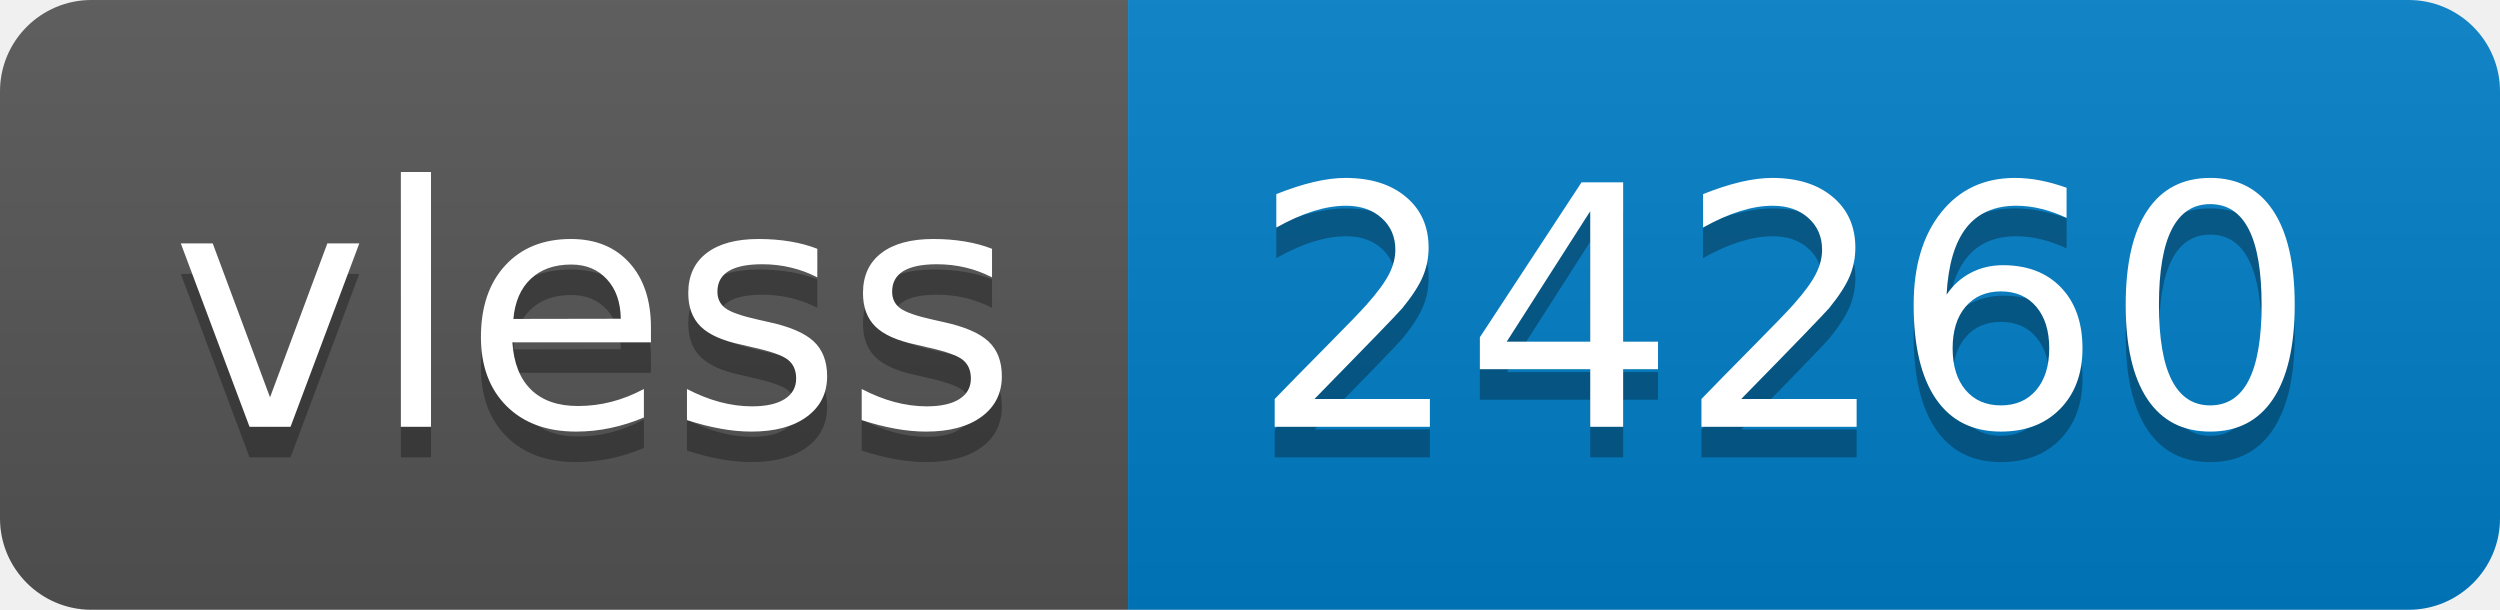
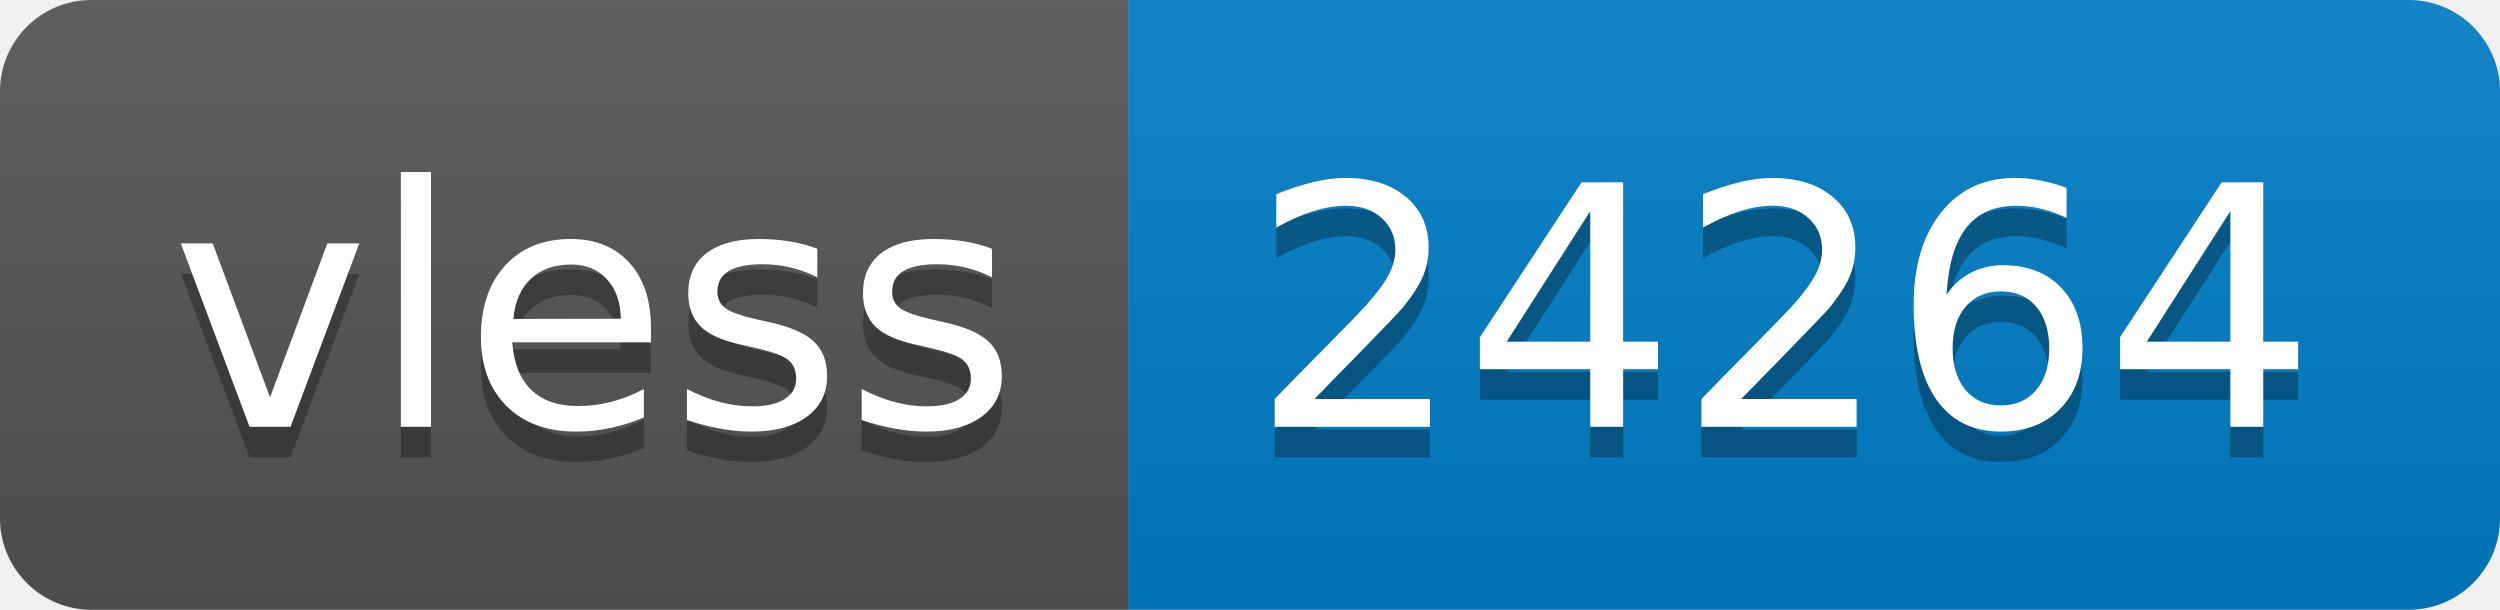
- <svg xmlns="http://www.w3.org/2000/svg" width="82" height="20" role="img" aria-label="vless: 24260">
+ <svg xmlns="http://www.w3.org/2000/svg" width="82" height="20" role="img" aria-label="vless: 24264">
  <linearGradient id="s" x2="0" y2="100%">
    <stop offset="0" stop-color="#bbb" stop-opacity=".1" />
    <stop offset="1" stop-opacity=".1" />
  </linearGradient>
  <clipPath id="r">
    <rect width="82" height="20" rx="3" fill="#fff" />
  </clipPath>
  <g clip-path="url(#r)">
    <rect width="37" height="20" fill="#555" />
    <rect x="37" width="45" height="20" fill="#007ec6" />
    <rect width="82" height="20" fill="url(#s)" />
  </g>
  <g fill="#fff" text-anchor="middle" font-family="Verdana,Geneva,DejaVu Sans,sans-serif" text-rendering="geometricPrecision" font-size="110">
    <text aria-hidden="true" x="195" y="150" fill="#010101" fill-opacity=".3" transform="scale(.1)" textLength="270">vless</text>
    <text x="195" y="140" transform="scale(.1)" fill="#fff" textLength="270">vless</text>
-     <text aria-hidden="true" x="585" y="150" fill="#010101" fill-opacity=".3" transform="scale(.1)" textLength="350">24260</text>
-     <text x="585" y="140" transform="scale(.1)" fill="#fff" textLength="350">24260</text>
+     <text aria-hidden="true" x="585" y="150" fill="#010101" fill-opacity=".3" transform="scale(.1)" textLength="350">24264</text>
+     <text x="585" y="140" transform="scale(.1)" fill="#fff" textLength="350">24264</text>
  </g>
</svg>
